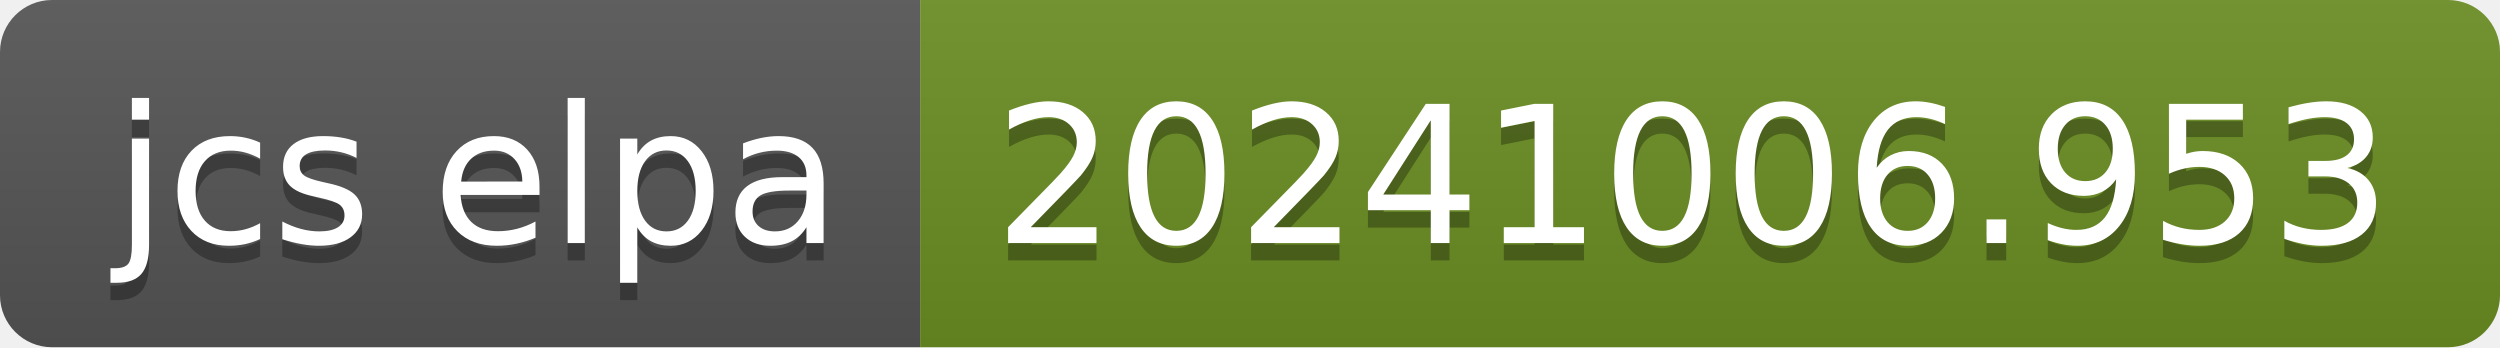
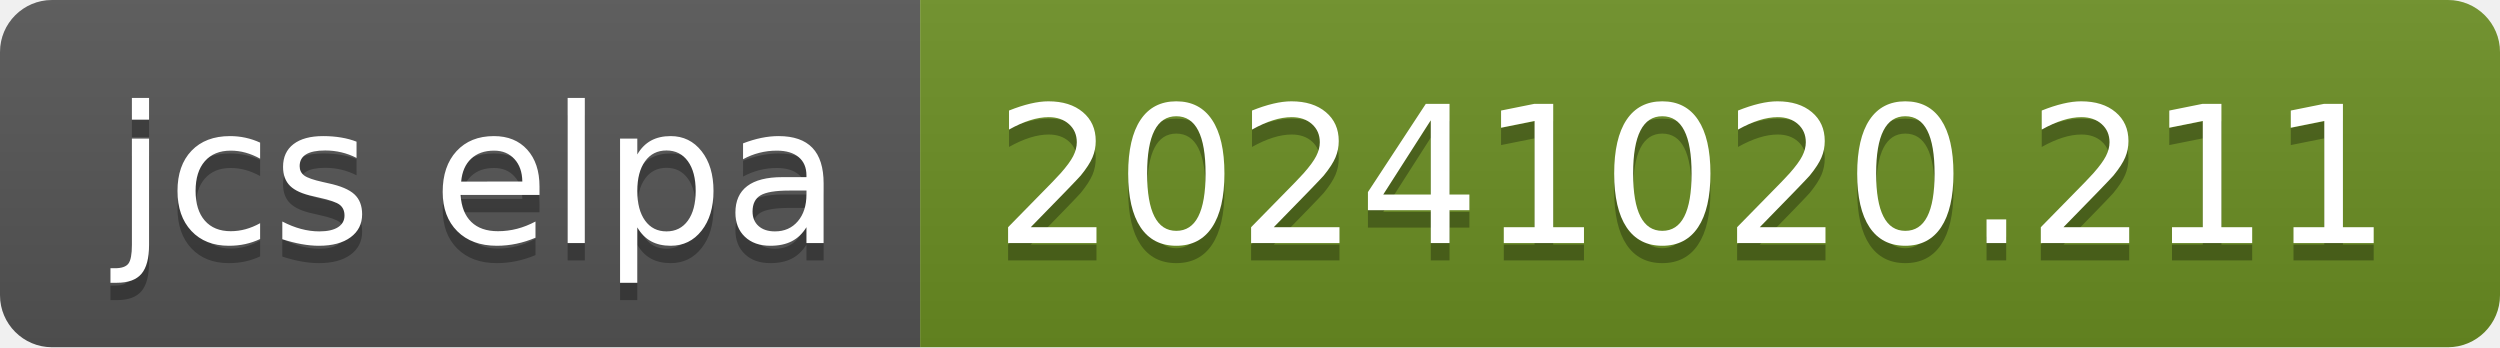
- <svg xmlns="http://www.w3.org/2000/svg" width="144" height="20" role="img" aria-label="jcs elpa: 20241006.953">
+ <svg xmlns="http://www.w3.org/2000/svg" width="144" height="20" role="img" aria-label="jcs elpa: 20241020.211">
  <linearGradient id="s" x2="0" y2="100%">
    <stop offset="0" stop-color="#bbb" stop-opacity=".1" />
    <stop offset="1" stop-opacity=".1" />
  </linearGradient>
  <clipPath id="r">
    <rect width="144" height="20" rx="3" fill="#fff" />
  </clipPath>
  <g clip-path="url(#r)">
    <rect width="53" height="20" fill="#555" />
    <rect x="53" width="91" height="20" fill="#6b8e23" />
    <rect width="144" height="20" fill="url(#s)" />
  </g>
  <g fill="#fff" text-anchor="middle" font-family="Verdana,Geneva,DejaVu Sans,sans-serif" text-rendering="geometricPrecision" font-size="110">
    <text aria-hidden="true" x="275" y="150" fill="#010101" fill-opacity=".3" transform="scale(.1)" textLength="430">jcs elpa</text>
    <text x="275" y="140" transform="scale(.1)" fill="#fff" textLength="430">jcs elpa</text>
-     <text aria-hidden="true" x="975" y="150" fill="#010101" fill-opacity=".3" transform="scale(.1)" textLength="810">20241006.953</text>
-     <text x="975" y="140" transform="scale(.1)" fill="#fff" textLength="810">20241006.953</text>
+     <text aria-hidden="true" x="975" y="150" fill="#010101" fill-opacity=".3" transform="scale(.1)" textLength="810">20241020.211</text>
+     <text x="975" y="140" transform="scale(.1)" fill="#fff" textLength="810">20241020.211</text>
  </g>
</svg>
